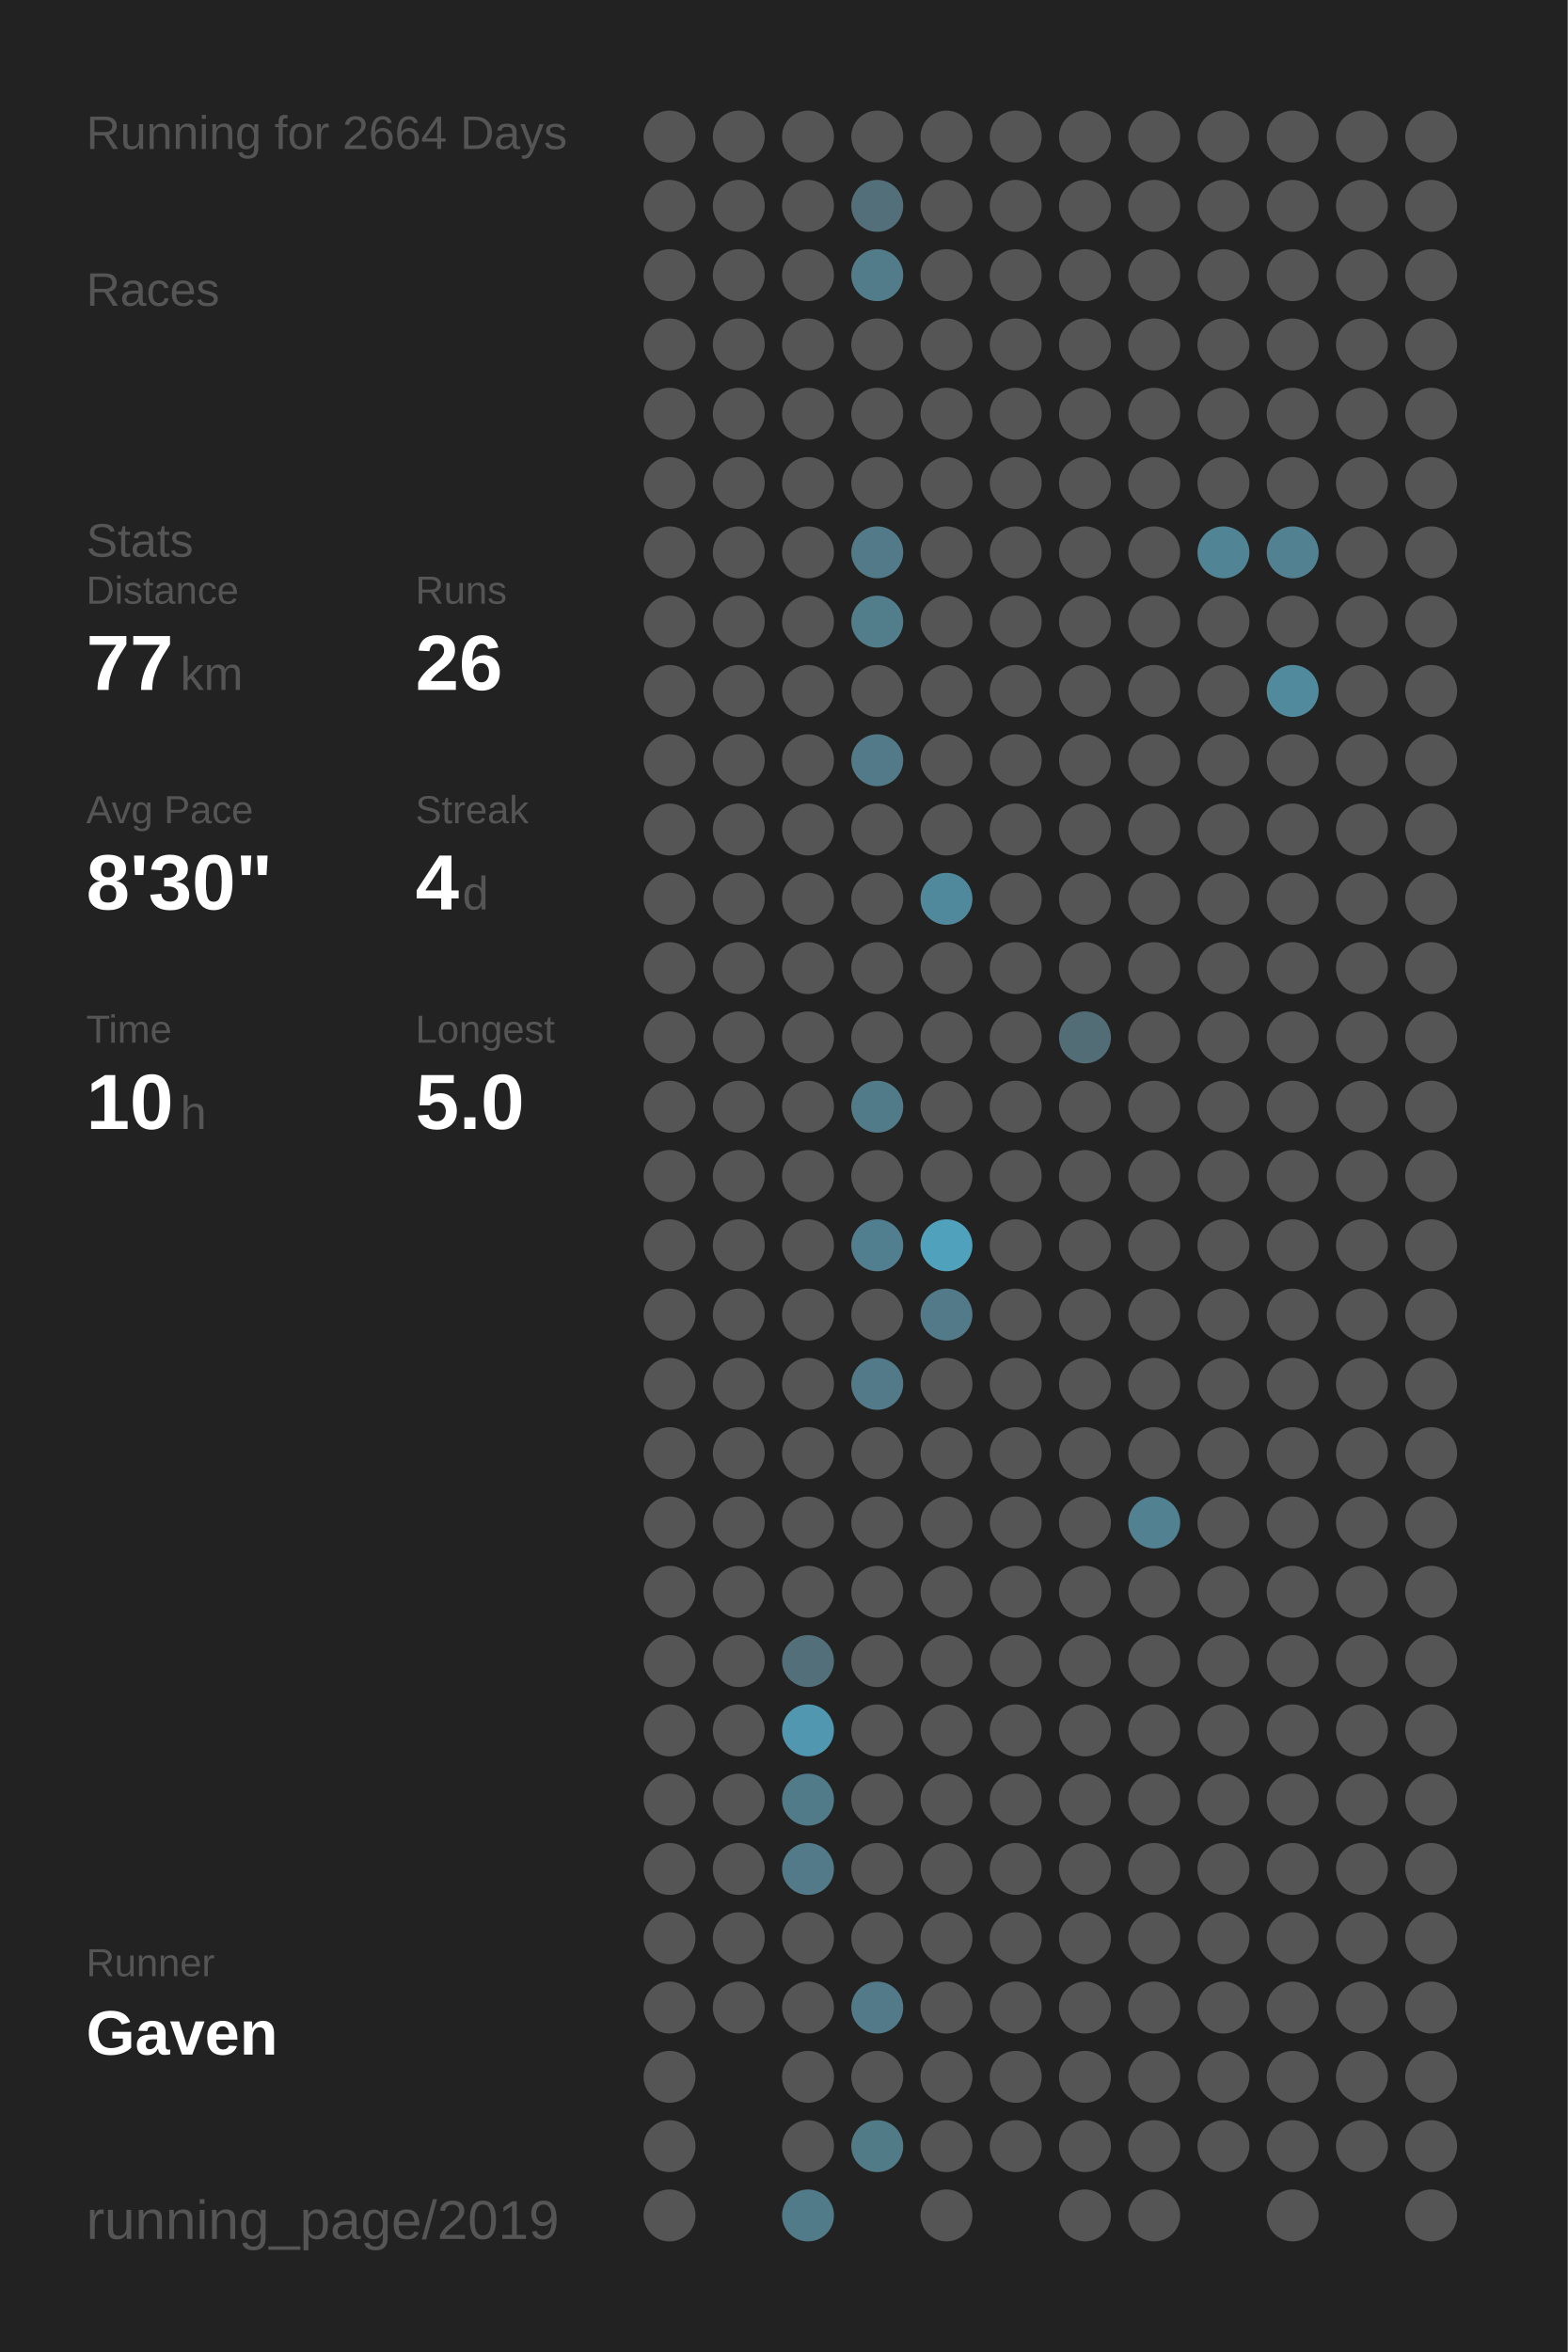
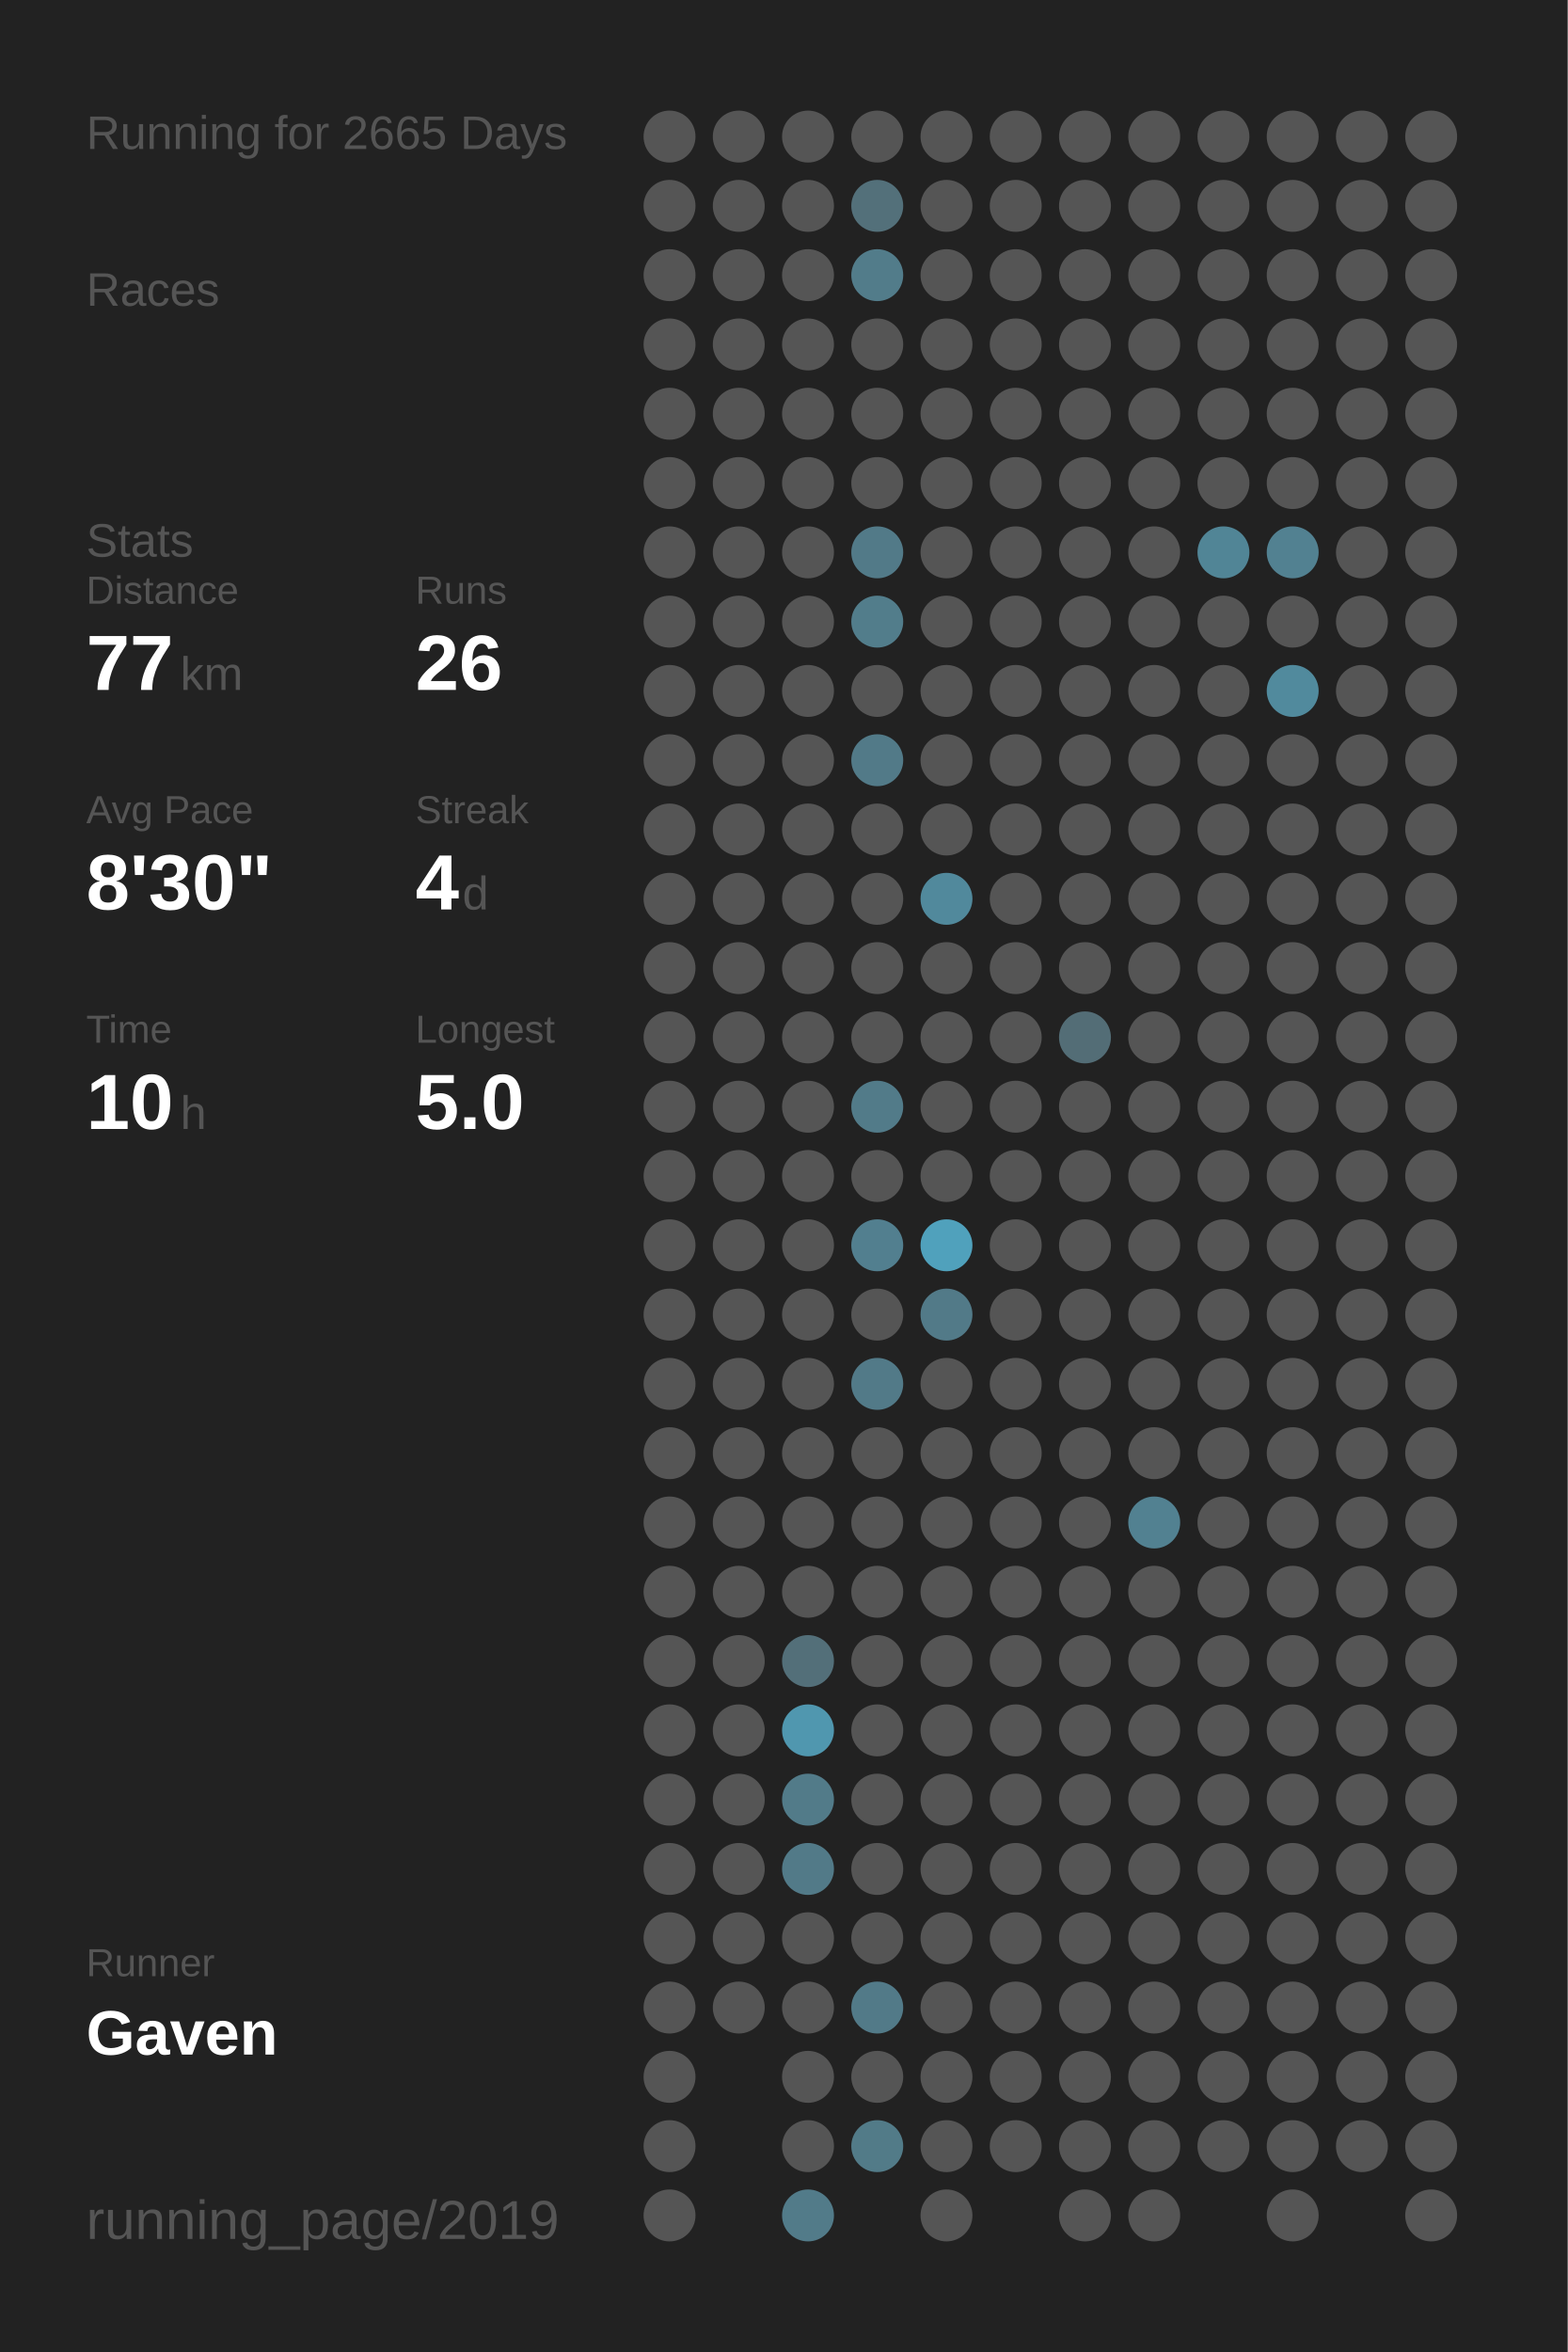
<svg xmlns="http://www.w3.org/2000/svg" baseProfile="full" height="300mm" version="1.1" viewBox="0,0,200,300" width="200mm">
  <defs />
  <rect fill="#222222" height="300" width="200" x="0" y="0" />
-   <text fill="#555555" style="font-size:6px; font-family:Arial;" x="11" y="19">Running for 2664 Days</text>
+   <text fill="#555555" style="font-size:6px; font-family:Arial;" x="11" y="19">Running for 2665 Days</text>
  <text fill="#555555" style="font-size:6px; font-family:Arial;" x="11" y="39">Races</text>
  <text fill="#555555" style="font-size:6px; font-family:Arial;" x="11" y="71">Stats</text>
  <text fill="#555555" style="font-size:5px; font-family:Arial;" x="11" y="77">Distance</text>
  <text fill="#FFFFFF" style="font-size:10px; font-family:Arial; font-weight:bold;" x="11" y="88">77</text>
  <text fill="#555555" style="font-size:6px; font-family:Arial;" x="23" y="88">km</text>
  <text fill="#555555" style="font-size:5px; font-family:Arial;" x="53" y="77">Runs</text>
  <text fill="#FFFFFF" style="font-size:10px; font-family:Arial; font-weight:bold;" x="53" y="88">26</text>
  <text fill="#555555" style="font-size:5px; font-family:Arial;" x="11" y="105">Avg Pace</text>
  <text fill="#FFFFFF" style="font-size:10px; font-family:Arial; font-weight:bold;" x="11" y="116">8'30"</text>
  <text fill="#555555" style="font-size:5px; font-family:Arial;" x="53" y="105">Streak</text>
  <text fill="#FFFFFF" style="font-size:10px; font-family:Arial; font-weight:bold;" x="53" y="116">4</text>
  <text fill="#555555" style="font-size:6px; font-family:Arial;" x="59" y="116">d</text>
  <text fill="#555555" style="font-size:5px; font-family:Arial;" x="11" y="133">Time</text>
  <text fill="#FFFFFF" style="font-size:10px; font-family:Arial; font-weight:bold;" x="11" y="144">10</text>
  <text fill="#555555" style="font-size:6px; font-family:Arial;" x="23" y="144">h</text>
  <text fill="#555555" style="font-size:5px; font-family:Arial;" x="53" y="133">Longest</text>
  <text fill="#FFFFFF" style="font-size:10px; font-family:Arial; font-weight:bold;" x="53" y="144">5.0</text>
  <text fill="#555555" style="font-size:5px; font-family:Arial;" x="11" y="252.065">Runner</text>
  <text fill="#FFFFFF" style="font-size:8px; font-family:Arial; font-weight:bold;" x="11" y="262.065">Gaven</text>
  <text fill="#555555" style="font-size:7px; font-family:Arial;" x="11" y="285.581">running_page/2019</text>
  <circle cx="85.417" cy="17.419" fill="#555555" r="3.312" />
  <circle cx="85.417" cy="26.258" fill="#555555" r="3.312" />
  <circle cx="85.417" cy="35.097" fill="#555555" r="3.312" />
  <circle cx="85.417" cy="43.935" fill="#555555" r="3.312" />
  <circle cx="85.417" cy="52.774" fill="#555555" r="3.312" />
  <circle cx="85.417" cy="61.613" fill="#555555" r="3.312" />
  <circle cx="85.417" cy="70.452" fill="#555555" r="3.312" />
  <circle cx="85.417" cy="79.29" fill="#555555" r="3.312" />
  <circle cx="85.417" cy="88.129" fill="#555555" r="3.312" />
  <circle cx="85.417" cy="96.968" fill="#555555" r="3.312" />
  <circle cx="85.417" cy="105.806" fill="#555555" r="3.312" />
  <circle cx="85.417" cy="114.645" fill="#555555" r="3.312" />
  <circle cx="85.417" cy="123.484" fill="#555555" r="3.312" />
  <circle cx="85.417" cy="132.323" fill="#555555" r="3.312" />
  <circle cx="85.417" cy="141.161" fill="#555555" r="3.312" />
  <circle cx="85.417" cy="150" fill="#555555" r="3.312" />
  <circle cx="85.417" cy="158.839" fill="#555555" r="3.312" />
  <circle cx="85.417" cy="167.677" fill="#555555" r="3.312" />
  <circle cx="85.417" cy="176.516" fill="#555555" r="3.312" />
  <circle cx="85.417" cy="185.355" fill="#555555" r="3.312" />
  <circle cx="85.417" cy="194.194" fill="#555555" r="3.312" />
  <circle cx="85.417" cy="203.032" fill="#555555" r="3.312" />
  <circle cx="85.417" cy="211.871" fill="#555555" r="3.312" />
  <circle cx="85.417" cy="220.71" fill="#555555" r="3.312" />
  <circle cx="85.417" cy="229.548" fill="#555555" r="3.312" />
  <circle cx="85.417" cy="238.387" fill="#555555" r="3.312" />
  <circle cx="85.417" cy="247.226" fill="#555555" r="3.312" />
  <circle cx="85.417" cy="256.065" fill="#555555" r="3.312" />
  <circle cx="85.417" cy="264.903" fill="#555555" r="3.312" />
  <circle cx="85.417" cy="273.742" fill="#555555" r="3.312" />
  <circle cx="85.417" cy="282.581" fill="#555555" r="3.312" />
  <circle cx="94.25" cy="17.419" fill="#555555" r="3.312" />
  <circle cx="94.25" cy="26.258" fill="#555555" r="3.312" />
  <circle cx="94.25" cy="35.097" fill="#555555" r="3.312" />
  <circle cx="94.25" cy="43.935" fill="#555555" r="3.312" />
  <circle cx="94.25" cy="52.774" fill="#555555" r="3.312" />
  <circle cx="94.25" cy="61.613" fill="#555555" r="3.312" />
  <circle cx="94.25" cy="70.452" fill="#555555" r="3.312" />
  <circle cx="94.25" cy="79.29" fill="#555555" r="3.312" />
  <circle cx="94.25" cy="88.129" fill="#555555" r="3.312" />
  <circle cx="94.25" cy="96.968" fill="#555555" r="3.312" />
  <circle cx="94.25" cy="105.806" fill="#555555" r="3.312" />
  <circle cx="94.25" cy="114.645" fill="#555555" r="3.312" />
  <circle cx="94.25" cy="123.484" fill="#555555" r="3.312" />
  <circle cx="94.25" cy="132.323" fill="#555555" r="3.312" />
  <circle cx="94.25" cy="141.161" fill="#555555" r="3.312" />
  <circle cx="94.25" cy="150" fill="#555555" r="3.312" />
  <circle cx="94.25" cy="158.839" fill="#555555" r="3.312" />
  <circle cx="94.25" cy="167.677" fill="#555555" r="3.312" />
  <circle cx="94.25" cy="176.516" fill="#555555" r="3.312" />
  <circle cx="94.25" cy="185.355" fill="#555555" r="3.312" />
  <circle cx="94.25" cy="194.194" fill="#555555" r="3.312" />
  <circle cx="94.25" cy="203.032" fill="#555555" r="3.312" />
  <circle cx="94.25" cy="211.871" fill="#555555" r="3.312" />
  <circle cx="94.25" cy="220.71" fill="#555555" r="3.312" />
  <circle cx="94.25" cy="229.548" fill="#555555" r="3.312" />
  <circle cx="94.25" cy="238.387" fill="#555555" r="3.312" />
  <circle cx="94.25" cy="247.226" fill="#555555" r="3.312" />
  <circle cx="94.25" cy="256.065" fill="#555555" r="3.312" />
  <circle cx="103.083" cy="17.419" fill="#555555" r="3.312" />
  <circle cx="103.083" cy="26.258" fill="#555555" r="3.312" />
  <circle cx="103.083" cy="35.097" fill="#555555" r="3.312" />
  <circle cx="103.083" cy="43.935" fill="#555555" r="3.312" />
  <circle cx="103.083" cy="52.774" fill="#555555" r="3.312" />
  <circle cx="103.083" cy="61.613" fill="#555555" r="3.312" />
  <circle cx="103.083" cy="70.452" fill="#555555" r="3.312" />
  <circle cx="103.083" cy="79.29" fill="#555555" r="3.312" />
  <circle cx="103.083" cy="88.129" fill="#555555" r="3.312" />
  <circle cx="103.083" cy="96.968" fill="#555555" r="3.312" />
  <circle cx="103.083" cy="105.806" fill="#555555" r="3.312" />
  <circle cx="103.083" cy="114.645" fill="#555555" r="3.312" />
  <circle cx="103.083" cy="123.484" fill="#555555" r="3.312" />
  <circle cx="103.083" cy="132.323" fill="#555555" r="3.312" />
  <circle cx="103.083" cy="141.161" fill="#555555" r="3.312" />
  <circle cx="103.083" cy="150" fill="#555555" r="3.312" />
  <circle cx="103.083" cy="158.839" fill="#555555" r="3.312" />
  <circle cx="103.083" cy="167.677" fill="#555555" r="3.312" />
  <circle cx="103.083" cy="176.516" fill="#555555" r="3.312" />
  <circle cx="103.083" cy="185.355" fill="#555555" r="3.312" />
  <circle cx="103.083" cy="194.194" fill="#555555" r="3.312" />
  <circle cx="103.083" cy="203.032" fill="#555555" r="3.312" />
  <circle cx="103.083" cy="211.871" fill="#536f79" r="3.312" />
  <circle cx="103.083" cy="220.71" fill="#5097af" r="3.312" />
  <circle cx="103.083" cy="229.548" fill="#527b89" r="3.312" />
  <circle cx="103.083" cy="238.387" fill="#527a88" r="3.312" />
  <circle cx="103.083" cy="247.226" fill="#555555" r="3.312" />
  <circle cx="103.083" cy="256.065" fill="#555555" r="3.312" />
  <circle cx="103.083" cy="264.903" fill="#555555" r="3.312" />
  <circle cx="103.083" cy="273.742" fill="#555555" r="3.312" />
  <circle cx="103.083" cy="282.581" fill="#527b89" r="3.312" />
  <circle cx="111.917" cy="17.419" fill="#555555" r="3.312" />
  <circle cx="111.917" cy="26.258" fill="#53707a" r="3.312" />
  <circle cx="111.917" cy="35.097" fill="#527c8a" r="3.312" />
  <circle cx="111.917" cy="43.935" fill="#555555" r="3.312" />
  <circle cx="111.917" cy="52.774" fill="#555555" r="3.312" />
  <circle cx="111.917" cy="61.613" fill="#555555" r="3.312" />
  <circle cx="111.917" cy="70.452" fill="#527a88" r="3.312" />
  <circle cx="111.917" cy="79.29" fill="#527d8b" r="3.312" />
  <circle cx="111.917" cy="88.129" fill="#555555" r="3.312" />
  <circle cx="111.917" cy="96.968" fill="#527a88" r="3.312" />
  <circle cx="111.917" cy="105.806" fill="#555555" r="3.312" />
  <circle cx="111.917" cy="114.645" fill="#555555" r="3.312" />
  <circle cx="111.917" cy="123.484" fill="#555555" r="3.312" />
  <circle cx="111.917" cy="132.323" fill="#555555" r="3.312" />
  <circle cx="111.917" cy="141.161" fill="#527b89" r="3.312" />
  <circle cx="111.917" cy="150" fill="#555555" r="3.312" />
  <circle cx="111.917" cy="158.839" fill="#527f8f" r="3.312" />
  <circle cx="111.917" cy="167.677" fill="#555555" r="3.312" />
  <circle cx="111.917" cy="176.516" fill="#527a88" r="3.312" />
  <circle cx="111.917" cy="185.355" fill="#555555" r="3.312" />
  <circle cx="111.917" cy="194.194" fill="#555555" r="3.312" />
  <circle cx="111.917" cy="203.032" fill="#555555" r="3.312" />
  <circle cx="111.917" cy="211.871" fill="#555555" r="3.312" />
  <circle cx="111.917" cy="220.71" fill="#555555" r="3.312" />
  <circle cx="111.917" cy="229.548" fill="#555555" r="3.312" />
  <circle cx="111.917" cy="238.387" fill="#555555" r="3.312" />
  <circle cx="111.917" cy="247.226" fill="#555555" r="3.312" />
  <circle cx="111.917" cy="256.065" fill="#527a88" r="3.312" />
  <circle cx="111.917" cy="264.903" fill="#555555" r="3.312" />
  <circle cx="111.917" cy="273.742" fill="#527b88" r="3.312" />
  <circle cx="120.75" cy="17.419" fill="#555555" r="3.312" />
  <circle cx="120.75" cy="26.258" fill="#555555" r="3.312" />
  <circle cx="120.75" cy="35.097" fill="#555555" r="3.312" />
  <circle cx="120.75" cy="43.935" fill="#555555" r="3.312" />
  <circle cx="120.75" cy="52.774" fill="#555555" r="3.312" />
  <circle cx="120.75" cy="61.613" fill="#555555" r="3.312" />
  <circle cx="120.75" cy="70.452" fill="#555555" r="3.312" />
  <circle cx="120.75" cy="79.29" fill="#555555" r="3.312" />
  <circle cx="120.75" cy="88.129" fill="#555555" r="3.312" />
  <circle cx="120.75" cy="96.968" fill="#555555" r="3.312" />
  <circle cx="120.75" cy="105.806" fill="#555555" r="3.312" />
  <circle cx="120.75" cy="114.645" fill="#51899c" r="3.312" />
  <circle cx="120.75" cy="123.484" fill="#555555" r="3.312" />
  <circle cx="120.75" cy="132.323" fill="#555555" r="3.312" />
  <circle cx="120.75" cy="141.161" fill="#555555" r="3.312" />
  <circle cx="120.75" cy="150" fill="#555555" r="3.312" />
  <circle cx="120.75" cy="158.839" fill="#50a1bc" r="3.312" />
  <circle cx="120.75" cy="167.677" fill="#527a88" r="3.312" />
  <circle cx="120.75" cy="176.516" fill="#555555" r="3.312" />
  <circle cx="120.75" cy="185.355" fill="#555555" r="3.312" />
  <circle cx="120.75" cy="194.194" fill="#555555" r="3.312" />
  <circle cx="120.75" cy="203.032" fill="#555555" r="3.312" />
  <circle cx="120.75" cy="211.871" fill="#555555" r="3.312" />
  <circle cx="120.75" cy="220.71" fill="#555555" r="3.312" />
  <circle cx="120.75" cy="229.548" fill="#555555" r="3.312" />
  <circle cx="120.75" cy="238.387" fill="#555555" r="3.312" />
  <circle cx="120.75" cy="247.226" fill="#555555" r="3.312" />
  <circle cx="120.75" cy="256.065" fill="#555555" r="3.312" />
  <circle cx="120.75" cy="264.903" fill="#555555" r="3.312" />
  <circle cx="120.75" cy="273.742" fill="#555555" r="3.312" />
  <circle cx="120.75" cy="282.581" fill="#555555" r="3.312" />
  <circle cx="129.583" cy="17.419" fill="#555555" r="3.312" />
  <circle cx="129.583" cy="26.258" fill="#555555" r="3.312" />
  <circle cx="129.583" cy="35.097" fill="#555555" r="3.312" />
  <circle cx="129.583" cy="43.935" fill="#555555" r="3.312" />
  <circle cx="129.583" cy="52.774" fill="#555555" r="3.312" />
  <circle cx="129.583" cy="61.613" fill="#555555" r="3.312" />
  <circle cx="129.583" cy="70.452" fill="#555555" r="3.312" />
  <circle cx="129.583" cy="79.29" fill="#555555" r="3.312" />
  <circle cx="129.583" cy="88.129" fill="#555555" r="3.312" />
  <circle cx="129.583" cy="96.968" fill="#555555" r="3.312" />
  <circle cx="129.583" cy="105.806" fill="#555555" r="3.312" />
  <circle cx="129.583" cy="114.645" fill="#555555" r="3.312" />
  <circle cx="129.583" cy="123.484" fill="#555555" r="3.312" />
  <circle cx="129.583" cy="132.323" fill="#555555" r="3.312" />
  <circle cx="129.583" cy="141.161" fill="#555555" r="3.312" />
  <circle cx="129.583" cy="150" fill="#555555" r="3.312" />
  <circle cx="129.583" cy="158.839" fill="#555555" r="3.312" />
  <circle cx="129.583" cy="167.677" fill="#555555" r="3.312" />
  <circle cx="129.583" cy="176.516" fill="#555555" r="3.312" />
  <circle cx="129.583" cy="185.355" fill="#555555" r="3.312" />
  <circle cx="129.583" cy="194.194" fill="#555555" r="3.312" />
  <circle cx="129.583" cy="203.032" fill="#555555" r="3.312" />
  <circle cx="129.583" cy="211.871" fill="#555555" r="3.312" />
  <circle cx="129.583" cy="220.71" fill="#555555" r="3.312" />
  <circle cx="129.583" cy="229.548" fill="#555555" r="3.312" />
  <circle cx="129.583" cy="238.387" fill="#555555" r="3.312" />
  <circle cx="129.583" cy="247.226" fill="#555555" r="3.312" />
  <circle cx="129.583" cy="256.065" fill="#555555" r="3.312" />
  <circle cx="129.583" cy="264.903" fill="#555555" r="3.312" />
  <circle cx="129.583" cy="273.742" fill="#555555" r="3.312" />
  <circle cx="138.417" cy="17.419" fill="#555555" r="3.312" />
  <circle cx="138.417" cy="26.258" fill="#555555" r="3.312" />
  <circle cx="138.417" cy="35.097" fill="#555555" r="3.312" />
  <circle cx="138.417" cy="43.935" fill="#555555" r="3.312" />
  <circle cx="138.417" cy="52.774" fill="#555555" r="3.312" />
  <circle cx="138.417" cy="61.613" fill="#555555" r="3.312" />
  <circle cx="138.417" cy="70.452" fill="#555555" r="3.312" />
  <circle cx="138.417" cy="79.29" fill="#555555" r="3.312" />
  <circle cx="138.417" cy="88.129" fill="#555555" r="3.312" />
  <circle cx="138.417" cy="96.968" fill="#555555" r="3.312" />
  <circle cx="138.417" cy="105.806" fill="#555555" r="3.312" />
  <circle cx="138.417" cy="114.645" fill="#555555" r="3.312" />
  <circle cx="138.417" cy="123.484" fill="#555555" r="3.312" />
  <circle cx="138.417" cy="132.323" fill="#536d76" r="3.312" />
  <circle cx="138.417" cy="141.161" fill="#555555" r="3.312" />
  <circle cx="138.417" cy="150" fill="#555555" r="3.312" />
  <circle cx="138.417" cy="158.839" fill="#555555" r="3.312" />
  <circle cx="138.417" cy="167.677" fill="#555555" r="3.312" />
  <circle cx="138.417" cy="176.516" fill="#555555" r="3.312" />
  <circle cx="138.417" cy="185.355" fill="#555555" r="3.312" />
  <circle cx="138.417" cy="194.194" fill="#555555" r="3.312" />
  <circle cx="138.417" cy="203.032" fill="#555555" r="3.312" />
  <circle cx="138.417" cy="211.871" fill="#555555" r="3.312" />
  <circle cx="138.417" cy="220.71" fill="#555555" r="3.312" />
  <circle cx="138.417" cy="229.548" fill="#555555" r="3.312" />
  <circle cx="138.417" cy="238.387" fill="#555555" r="3.312" />
  <circle cx="138.417" cy="247.226" fill="#555555" r="3.312" />
  <circle cx="138.417" cy="256.065" fill="#555555" r="3.312" />
  <circle cx="138.417" cy="264.903" fill="#555555" r="3.312" />
  <circle cx="138.417" cy="273.742" fill="#555555" r="3.312" />
  <circle cx="138.417" cy="282.581" fill="#555555" r="3.312" />
  <circle cx="147.25" cy="17.419" fill="#555555" r="3.312" />
  <circle cx="147.25" cy="26.258" fill="#555555" r="3.312" />
  <circle cx="147.25" cy="35.097" fill="#555555" r="3.312" />
  <circle cx="147.25" cy="43.935" fill="#555555" r="3.312" />
  <circle cx="147.25" cy="52.774" fill="#555555" r="3.312" />
  <circle cx="147.25" cy="61.613" fill="#555555" r="3.312" />
  <circle cx="147.25" cy="70.452" fill="#555555" r="3.312" />
  <circle cx="147.25" cy="79.29" fill="#555555" r="3.312" />
  <circle cx="147.25" cy="88.129" fill="#555555" r="3.312" />
  <circle cx="147.25" cy="96.968" fill="#555555" r="3.312" />
  <circle cx="147.25" cy="105.806" fill="#555555" r="3.312" />
  <circle cx="147.25" cy="114.645" fill="#555555" r="3.312" />
  <circle cx="147.25" cy="123.484" fill="#555555" r="3.312" />
  <circle cx="147.25" cy="132.323" fill="#555555" r="3.312" />
  <circle cx="147.25" cy="141.161" fill="#555555" r="3.312" />
  <circle cx="147.25" cy="150" fill="#555555" r="3.312" />
  <circle cx="147.25" cy="158.839" fill="#555555" r="3.312" />
  <circle cx="147.25" cy="167.677" fill="#555555" r="3.312" />
  <circle cx="147.25" cy="176.516" fill="#555555" r="3.312" />
  <circle cx="147.25" cy="185.355" fill="#555555" r="3.312" />
  <circle cx="147.25" cy="194.194" fill="#528191" r="3.312" />
  <circle cx="147.25" cy="203.032" fill="#555555" r="3.312" />
  <circle cx="147.25" cy="211.871" fill="#555555" r="3.312" />
  <circle cx="147.25" cy="220.71" fill="#555555" r="3.312" />
  <circle cx="147.25" cy="229.548" fill="#555555" r="3.312" />
  <circle cx="147.25" cy="238.387" fill="#555555" r="3.312" />
  <circle cx="147.25" cy="247.226" fill="#555555" r="3.312" />
  <circle cx="147.25" cy="256.065" fill="#555555" r="3.312" />
  <circle cx="147.25" cy="264.903" fill="#555555" r="3.312" />
  <circle cx="147.25" cy="273.742" fill="#555555" r="3.312" />
  <circle cx="147.25" cy="282.581" fill="#555555" r="3.312" />
  <circle cx="156.083" cy="17.419" fill="#555555" r="3.312" />
  <circle cx="156.083" cy="26.258" fill="#555555" r="3.312" />
  <circle cx="156.083" cy="35.097" fill="#555555" r="3.312" />
  <circle cx="156.083" cy="43.935" fill="#555555" r="3.312" />
  <circle cx="156.083" cy="52.774" fill="#555555" r="3.312" />
  <circle cx="156.083" cy="61.613" fill="#555555" r="3.312" />
  <circle cx="156.083" cy="70.452" fill="#518596" r="3.312" />
  <circle cx="156.083" cy="79.29" fill="#555555" r="3.312" />
  <circle cx="156.083" cy="88.129" fill="#555555" r="3.312" />
  <circle cx="156.083" cy="96.968" fill="#555555" r="3.312" />
  <circle cx="156.083" cy="105.806" fill="#555555" r="3.312" />
  <circle cx="156.083" cy="114.645" fill="#555555" r="3.312" />
  <circle cx="156.083" cy="123.484" fill="#555555" r="3.312" />
  <circle cx="156.083" cy="132.323" fill="#555555" r="3.312" />
  <circle cx="156.083" cy="141.161" fill="#555555" r="3.312" />
  <circle cx="156.083" cy="150" fill="#555555" r="3.312" />
  <circle cx="156.083" cy="158.839" fill="#555555" r="3.312" />
  <circle cx="156.083" cy="167.677" fill="#555555" r="3.312" />
  <circle cx="156.083" cy="176.516" fill="#555555" r="3.312" />
  <circle cx="156.083" cy="185.355" fill="#555555" r="3.312" />
  <circle cx="156.083" cy="194.194" fill="#555555" r="3.312" />
  <circle cx="156.083" cy="203.032" fill="#555555" r="3.312" />
  <circle cx="156.083" cy="211.871" fill="#555555" r="3.312" />
  <circle cx="156.083" cy="220.71" fill="#555555" r="3.312" />
  <circle cx="156.083" cy="229.548" fill="#555555" r="3.312" />
  <circle cx="156.083" cy="238.387" fill="#555555" r="3.312" />
  <circle cx="156.083" cy="247.226" fill="#555555" r="3.312" />
  <circle cx="156.083" cy="256.065" fill="#555555" r="3.312" />
  <circle cx="156.083" cy="264.903" fill="#555555" r="3.312" />
  <circle cx="156.083" cy="273.742" fill="#555555" r="3.312" />
  <circle cx="164.917" cy="17.419" fill="#555555" r="3.312" />
  <circle cx="164.917" cy="26.258" fill="#555555" r="3.312" />
  <circle cx="164.917" cy="35.097" fill="#555555" r="3.312" />
  <circle cx="164.917" cy="43.935" fill="#555555" r="3.312" />
  <circle cx="164.917" cy="52.774" fill="#555555" r="3.312" />
  <circle cx="164.917" cy="61.613" fill="#555555" r="3.312" />
  <circle cx="164.917" cy="70.452" fill="#528191" r="3.312" />
  <circle cx="164.917" cy="79.29" fill="#555555" r="3.312" />
  <circle cx="164.917" cy="88.129" fill="#518a9d" r="3.312" />
  <circle cx="164.917" cy="96.968" fill="#555555" r="3.312" />
  <circle cx="164.917" cy="105.806" fill="#555555" r="3.312" />
  <circle cx="164.917" cy="114.645" fill="#555555" r="3.312" />
  <circle cx="164.917" cy="123.484" fill="#555555" r="3.312" />
  <circle cx="164.917" cy="132.323" fill="#555555" r="3.312" />
  <circle cx="164.917" cy="141.161" fill="#555555" r="3.312" />
  <circle cx="164.917" cy="150" fill="#555555" r="3.312" />
  <circle cx="164.917" cy="158.839" fill="#555555" r="3.312" />
  <circle cx="164.917" cy="167.677" fill="#555555" r="3.312" />
  <circle cx="164.917" cy="176.516" fill="#555555" r="3.312" />
  <circle cx="164.917" cy="185.355" fill="#555555" r="3.312" />
  <circle cx="164.917" cy="194.194" fill="#555555" r="3.312" />
  <circle cx="164.917" cy="203.032" fill="#555555" r="3.312" />
  <circle cx="164.917" cy="211.871" fill="#555555" r="3.312" />
  <circle cx="164.917" cy="220.71" fill="#555555" r="3.312" />
  <circle cx="164.917" cy="229.548" fill="#555555" r="3.312" />
  <circle cx="164.917" cy="238.387" fill="#555555" r="3.312" />
  <circle cx="164.917" cy="247.226" fill="#555555" r="3.312" />
  <circle cx="164.917" cy="256.065" fill="#555555" r="3.312" />
  <circle cx="164.917" cy="264.903" fill="#555555" r="3.312" />
  <circle cx="164.917" cy="273.742" fill="#555555" r="3.312" />
  <circle cx="164.917" cy="282.581" fill="#555555" r="3.312" />
  <circle cx="173.75" cy="17.419" fill="#555555" r="3.312" />
  <circle cx="173.75" cy="26.258" fill="#555555" r="3.312" />
  <circle cx="173.75" cy="35.097" fill="#555555" r="3.312" />
  <circle cx="173.75" cy="43.935" fill="#555555" r="3.312" />
  <circle cx="173.75" cy="52.774" fill="#555555" r="3.312" />
  <circle cx="173.75" cy="61.613" fill="#555555" r="3.312" />
  <circle cx="173.75" cy="70.452" fill="#555555" r="3.312" />
  <circle cx="173.75" cy="79.29" fill="#555555" r="3.312" />
  <circle cx="173.75" cy="88.129" fill="#555555" r="3.312" />
  <circle cx="173.75" cy="96.968" fill="#555555" r="3.312" />
  <circle cx="173.75" cy="105.806" fill="#555555" r="3.312" />
  <circle cx="173.75" cy="114.645" fill="#555555" r="3.312" />
  <circle cx="173.75" cy="123.484" fill="#555555" r="3.312" />
  <circle cx="173.75" cy="132.323" fill="#555555" r="3.312" />
  <circle cx="173.75" cy="141.161" fill="#555555" r="3.312" />
  <circle cx="173.75" cy="150" fill="#555555" r="3.312" />
  <circle cx="173.75" cy="158.839" fill="#555555" r="3.312" />
  <circle cx="173.75" cy="167.677" fill="#555555" r="3.312" />
  <circle cx="173.75" cy="176.516" fill="#555555" r="3.312" />
  <circle cx="173.75" cy="185.355" fill="#555555" r="3.312" />
  <circle cx="173.75" cy="194.194" fill="#555555" r="3.312" />
  <circle cx="173.75" cy="203.032" fill="#555555" r="3.312" />
  <circle cx="173.75" cy="211.871" fill="#555555" r="3.312" />
  <circle cx="173.75" cy="220.71" fill="#555555" r="3.312" />
  <circle cx="173.75" cy="229.548" fill="#555555" r="3.312" />
  <circle cx="173.75" cy="238.387" fill="#555555" r="3.312" />
  <circle cx="173.75" cy="247.226" fill="#555555" r="3.312" />
  <circle cx="173.75" cy="256.065" fill="#555555" r="3.312" />
  <circle cx="173.75" cy="264.903" fill="#555555" r="3.312" />
  <circle cx="173.75" cy="273.742" fill="#555555" r="3.312" />
  <circle cx="182.583" cy="17.419" fill="#555555" r="3.312" />
  <circle cx="182.583" cy="26.258" fill="#555555" r="3.312" />
  <circle cx="182.583" cy="35.097" fill="#555555" r="3.312" />
  <circle cx="182.583" cy="43.935" fill="#555555" r="3.312" />
  <circle cx="182.583" cy="52.774" fill="#555555" r="3.312" />
  <circle cx="182.583" cy="61.613" fill="#555555" r="3.312" />
  <circle cx="182.583" cy="70.452" fill="#555555" r="3.312" />
  <circle cx="182.583" cy="79.29" fill="#555555" r="3.312" />
  <circle cx="182.583" cy="88.129" fill="#555555" r="3.312" />
  <circle cx="182.583" cy="96.968" fill="#555555" r="3.312" />
  <circle cx="182.583" cy="105.806" fill="#555555" r="3.312" />
  <circle cx="182.583" cy="114.645" fill="#555555" r="3.312" />
  <circle cx="182.583" cy="123.484" fill="#555555" r="3.312" />
  <circle cx="182.583" cy="132.323" fill="#555555" r="3.312" />
  <circle cx="182.583" cy="141.161" fill="#555555" r="3.312" />
  <circle cx="182.583" cy="150" fill="#555555" r="3.312" />
  <circle cx="182.583" cy="158.839" fill="#555555" r="3.312" />
  <circle cx="182.583" cy="167.677" fill="#555555" r="3.312" />
  <circle cx="182.583" cy="176.516" fill="#555555" r="3.312" />
  <circle cx="182.583" cy="185.355" fill="#555555" r="3.312" />
  <circle cx="182.583" cy="194.194" fill="#555555" r="3.312" />
  <circle cx="182.583" cy="203.032" fill="#555555" r="3.312" />
  <circle cx="182.583" cy="211.871" fill="#555555" r="3.312" />
  <circle cx="182.583" cy="220.71" fill="#555555" r="3.312" />
  <circle cx="182.583" cy="229.548" fill="#555555" r="3.312" />
  <circle cx="182.583" cy="238.387" fill="#555555" r="3.312" />
  <circle cx="182.583" cy="247.226" fill="#555555" r="3.312" />
  <circle cx="182.583" cy="256.065" fill="#555555" r="3.312" />
  <circle cx="182.583" cy="264.903" fill="#555555" r="3.312" />
  <circle cx="182.583" cy="273.742" fill="#555555" r="3.312" />
  <circle cx="182.583" cy="282.581" fill="#555555" r="3.312" />
</svg>
